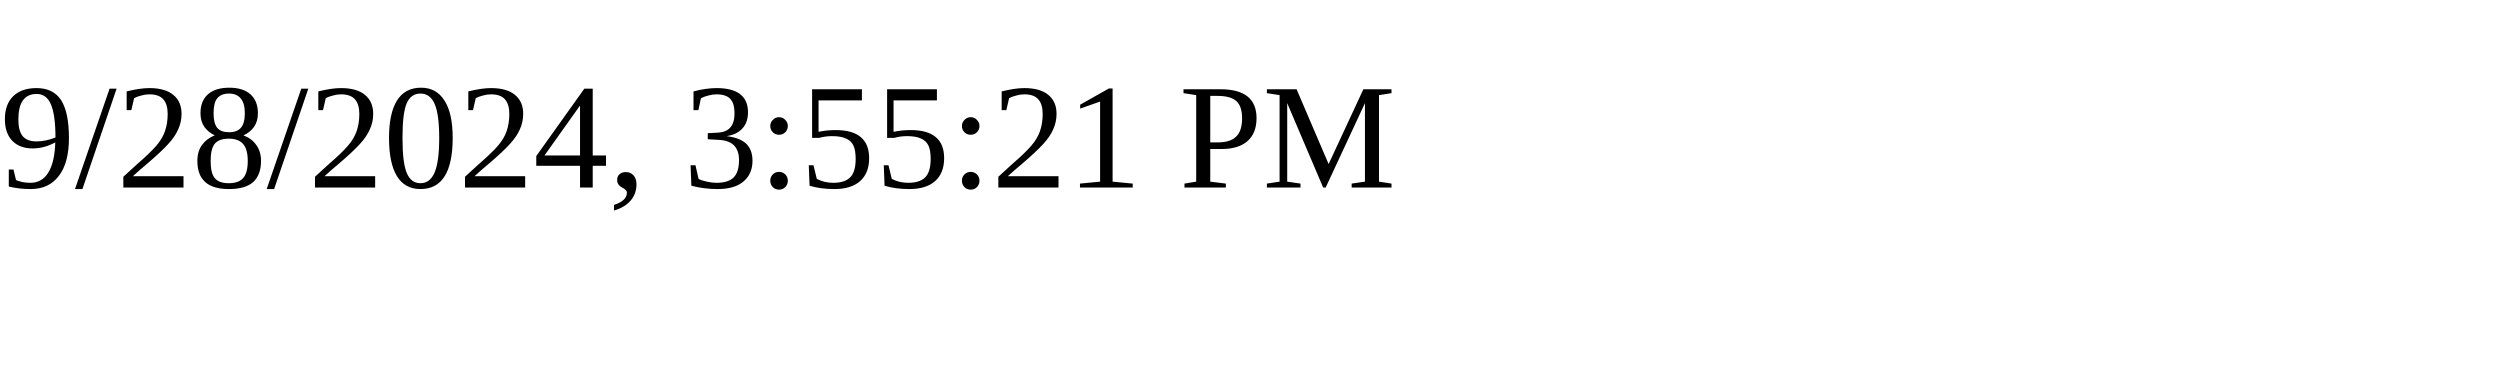
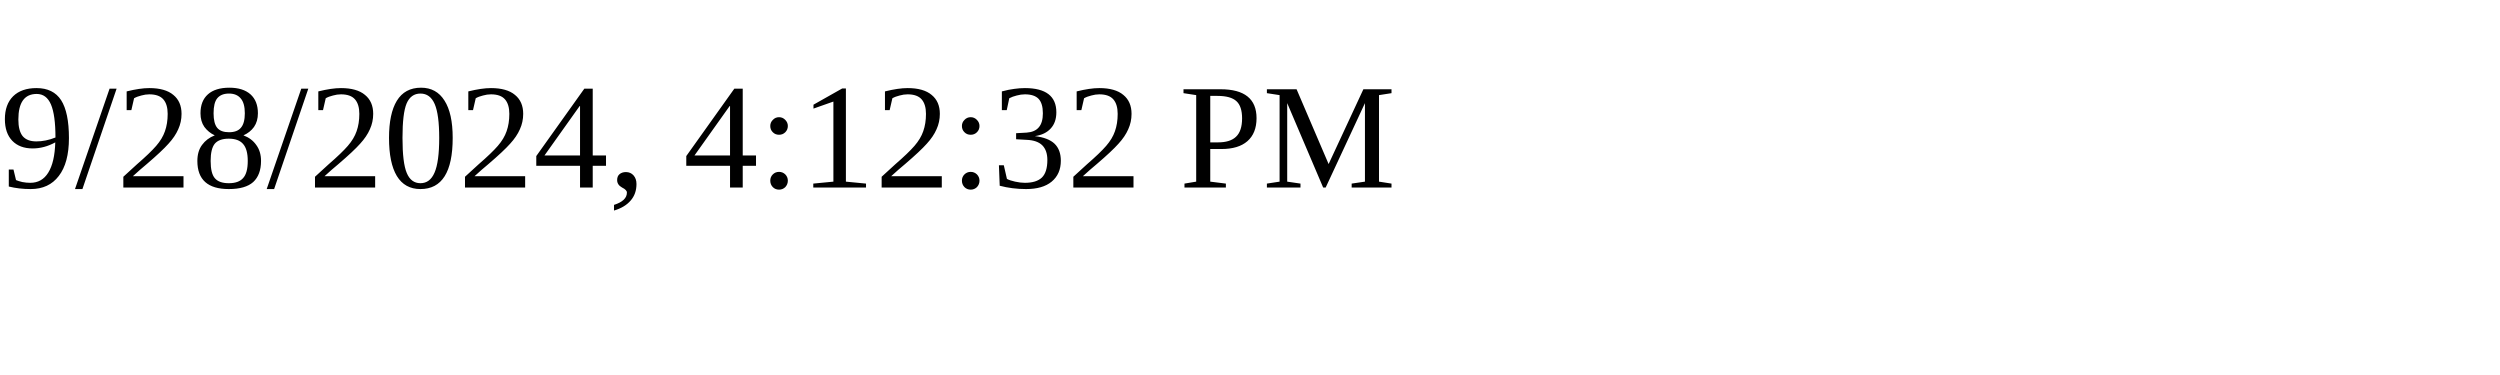
<svg xmlns="http://www.w3.org/2000/svg" height="30" width="200">
-   <text x="0" y="15">9/28/2024, 3:55:21 PM</text>
+   <text x="0" y="15">9/28/2024, 4:12:32 PM</text>
</svg>
